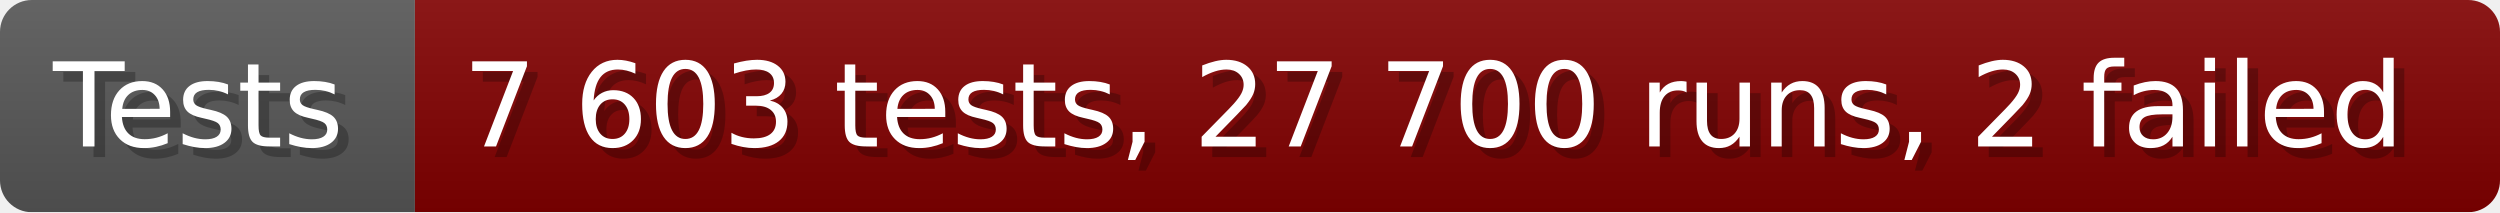
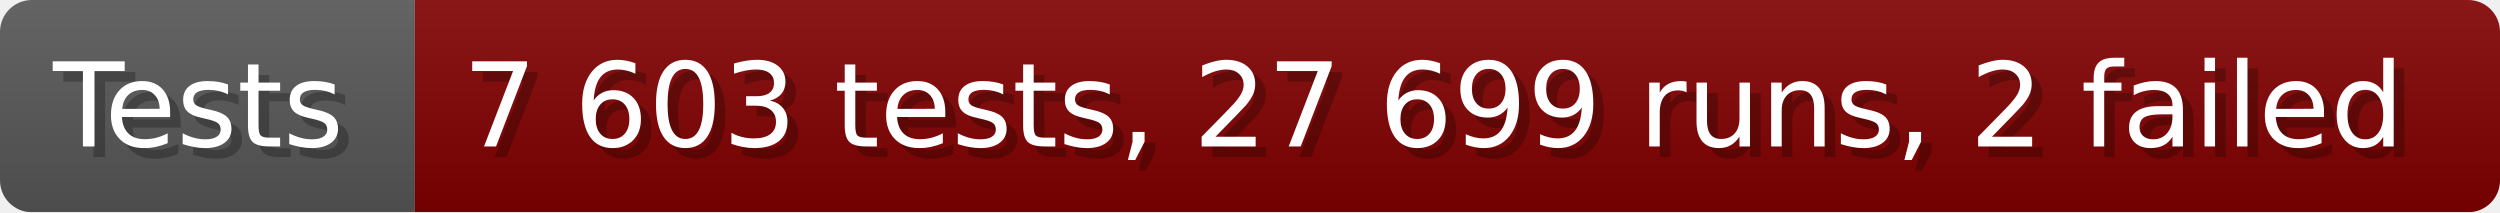
- <svg xmlns="http://www.w3.org/2000/svg" width="235.6" height="20" viewBox="0 0 2356 200" role="img" aria-label="Tests: 7 603 tests, 27 700 runs, 2 failed">
+ <svg xmlns="http://www.w3.org/2000/svg" width="235.6" height="20" viewBox="0 0 2356 200" role="img" aria-label="Tests: 7 603 tests, 27 699 runs, 2 failed">
  <linearGradient id="a" x2="0" y2="100%">
    <stop offset="0" stop-opacity=".1" stop-color="#EEE" />
    <stop offset="1" stop-opacity=".1" />
  </linearGradient>
  <mask id="m">
    <rect width="2356" height="200" rx="30" fill="#FFF" />
  </mask>
  <g mask="url(#m)">
    <rect width="391" height="200" fill="#555" />
    <rect width="1965" height="200" fill="#800000" x="391" />
    <rect width="2356" height="200" fill="url(#a)" />
  </g>
  <g aria-hidden="true" fill="#fff" text-anchor="start" font-family="Verdana,DejaVu Sans,sans-serif" font-size="110">
    <text x="60" y="148" textLength="291" fill="#000" opacity="0.25">Tests</text>
    <text x="50" y="138" textLength="291">Tests</text>
-     <text x="446" y="148" textLength="1865" fill="#000" opacity="0.25">7 603 tests, 27 700 runs, 2 failed</text>
-     <text x="436" y="138" textLength="1865">7 603 tests, 27 700 runs, 2 failed</text>
+     <text x="446" y="148" textLength="1865" fill="#000" opacity="0.25">7 603 tests, 27 699 runs, 2 failed</text>
+     <text x="436" y="138" textLength="1865">7 603 tests, 27 699 runs, 2 failed</text>
  </g>
</svg>
